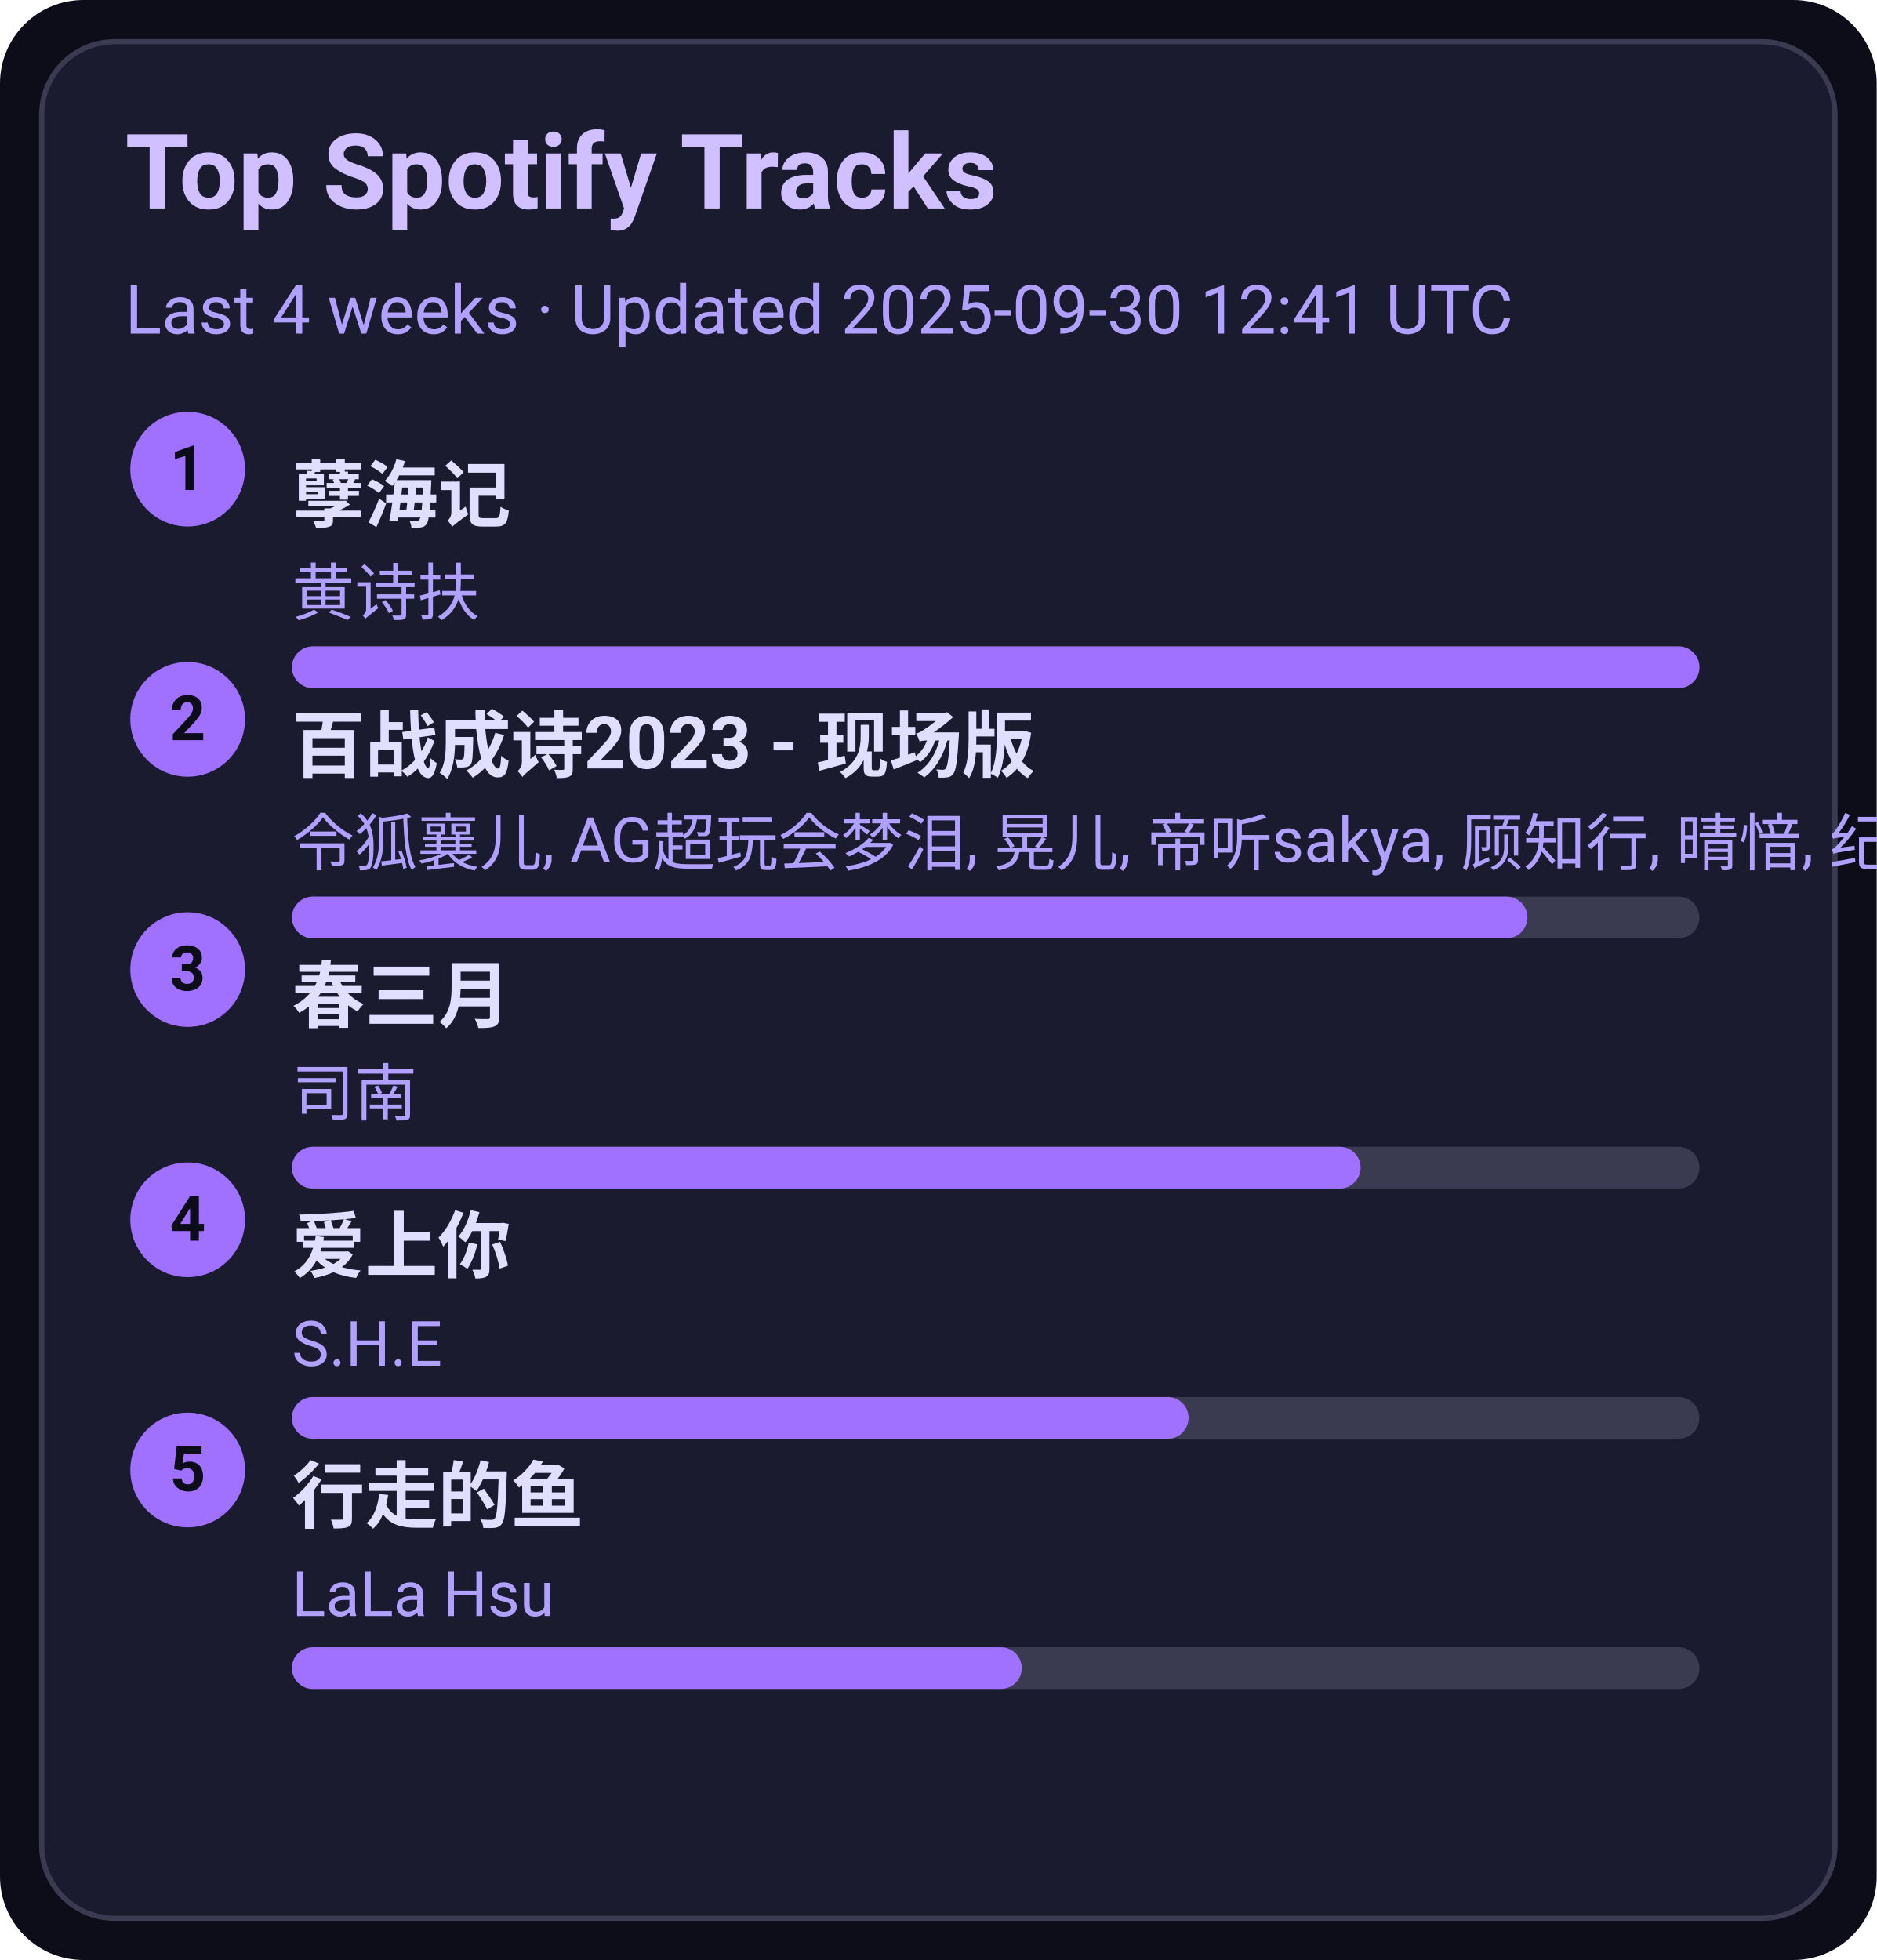
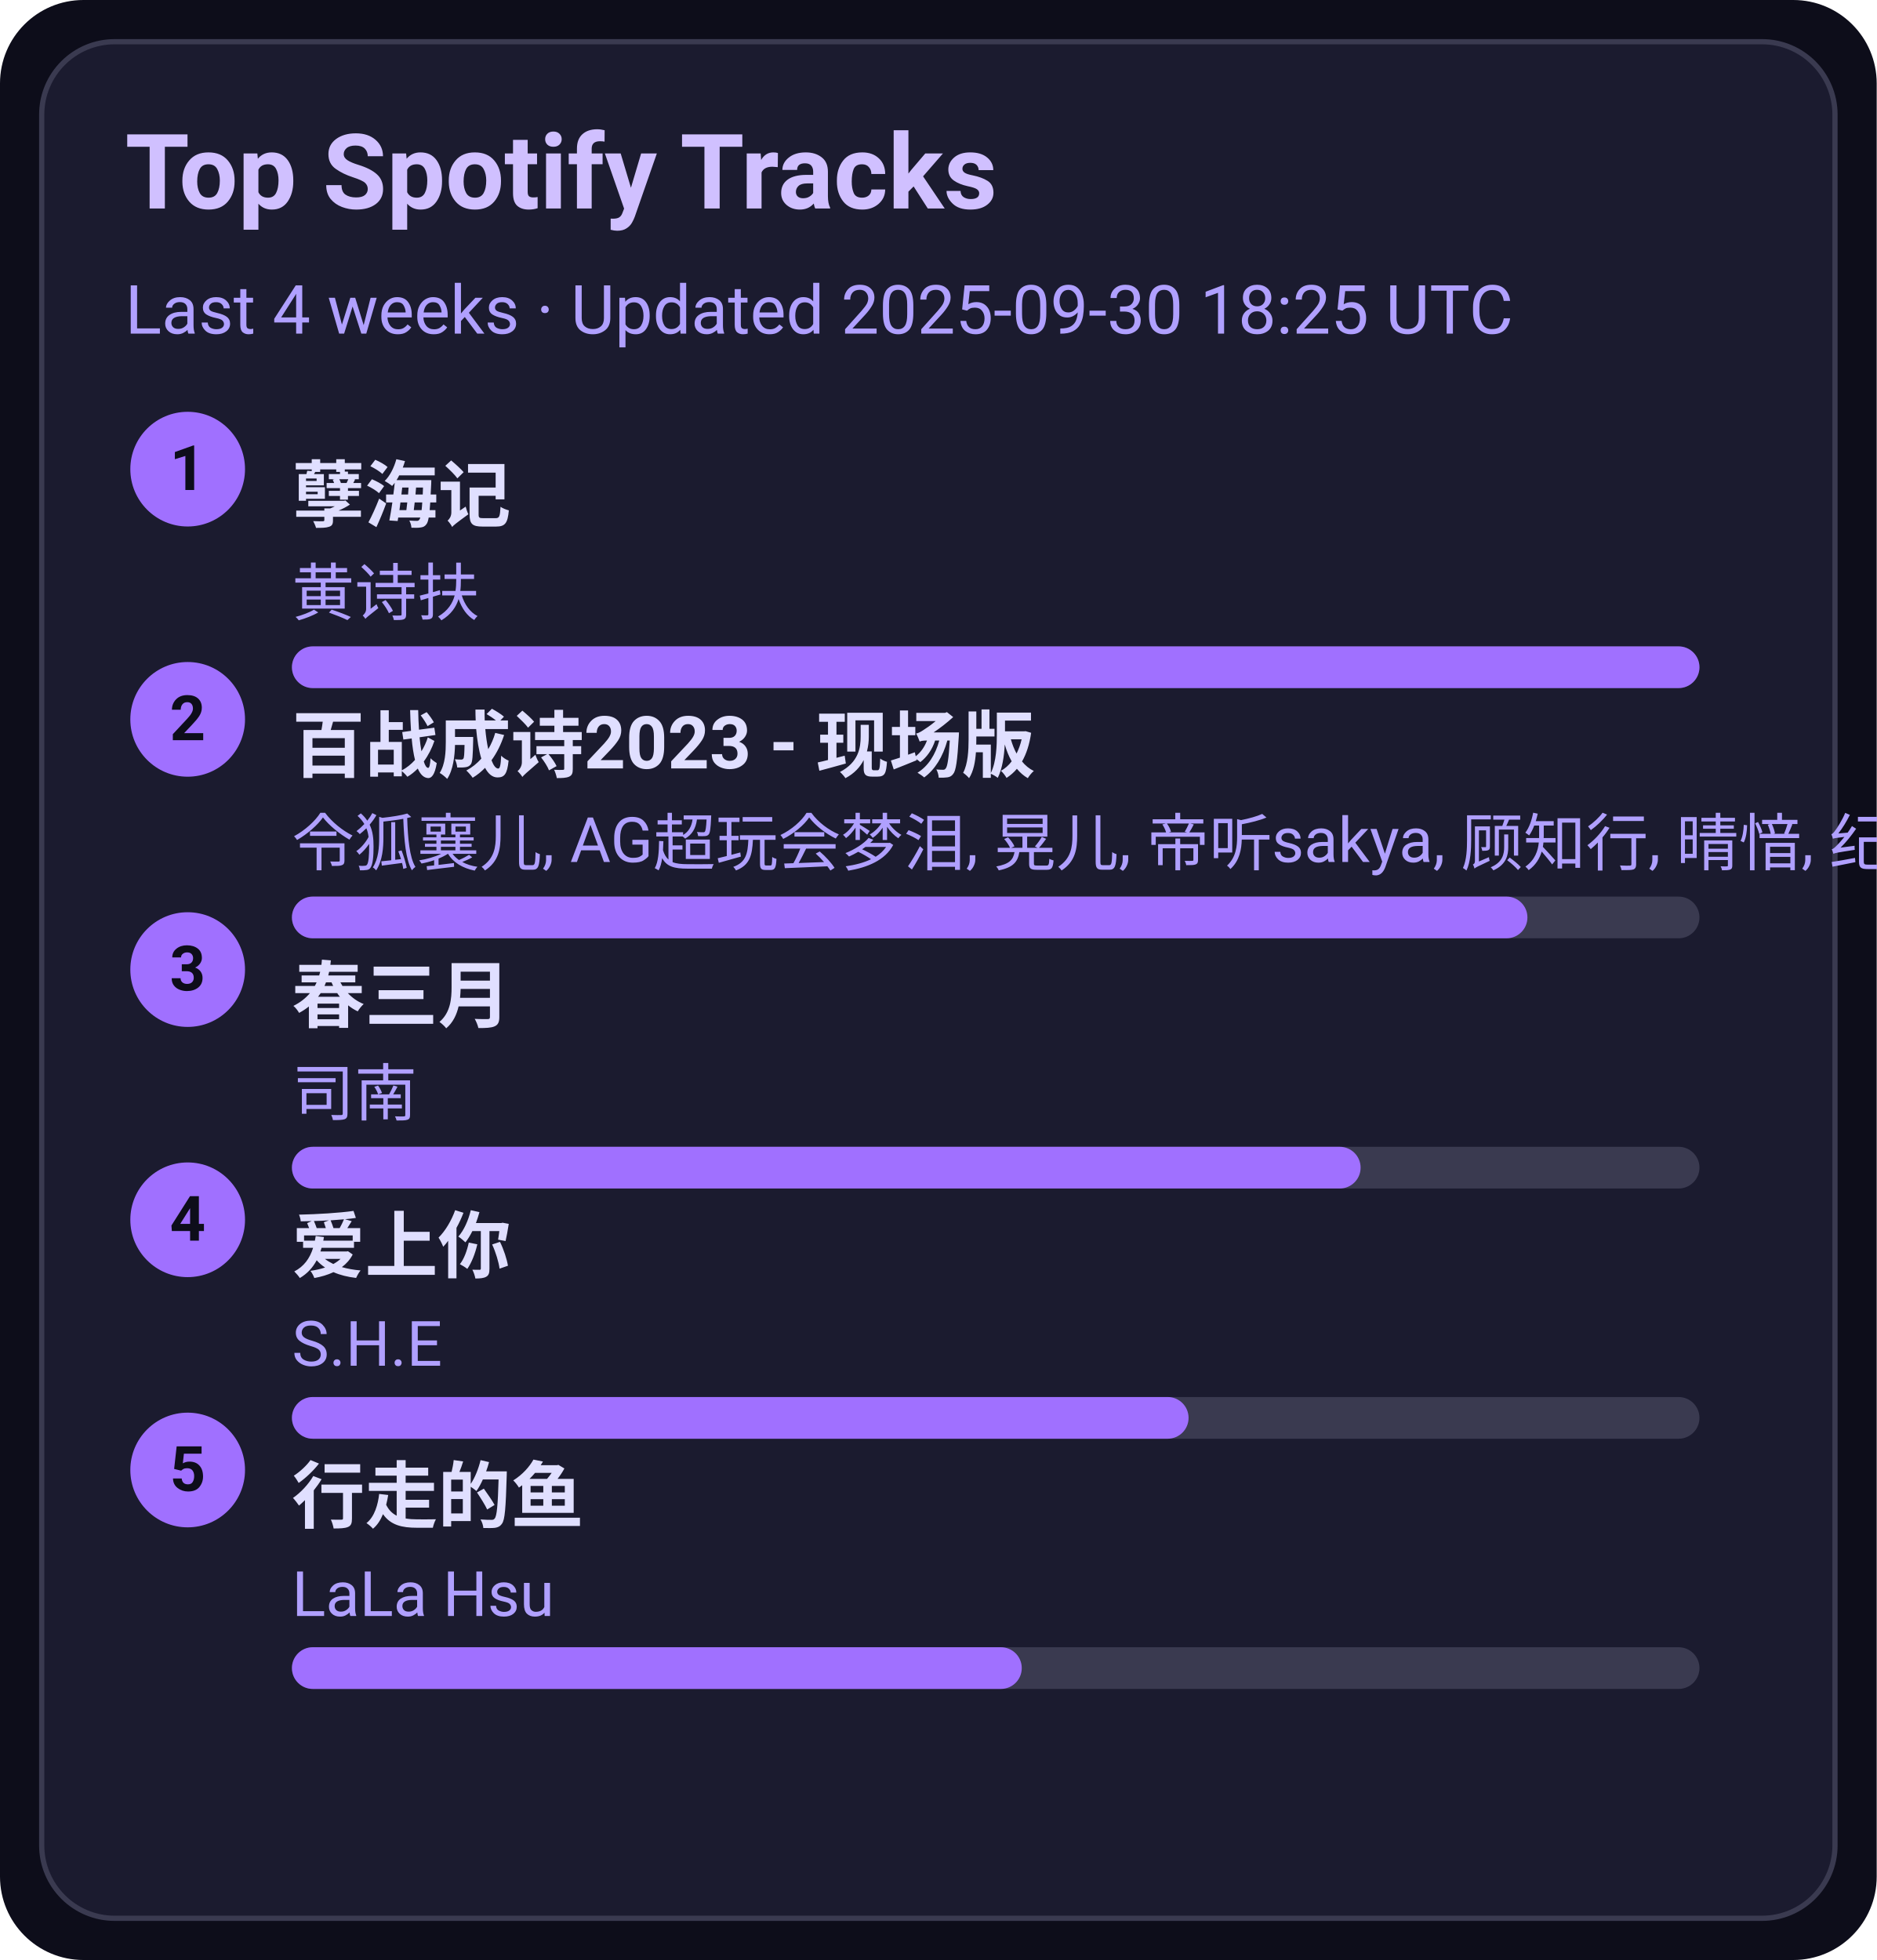
<svg xmlns="http://www.w3.org/2000/svg" width="360" height="376" viewBox="0 0 360 376">
  <style>text{font-family:-apple-system,BlinkMacSystemFont,Segoe UI,Roboto,Ubuntu,Helvetica Neue,Arial,Noto Sans,sans-serif}</style>
  <rect width="360" height="376" rx="16" fill="#0d0d1a" />
  <rect x="8" y="8" width="344" height="360" rx="14" fill="#1b1b2f" stroke="#3a3a50" />
  <text x="24" y="40" font-size="20" fill="#d0c0ff" font-weight="600">Top Spotify Tracks</text>
-   <text x="24" y="64" font-size="13" fill="#b0a0ff">Last 4 weeks · Updated 2025-09-30 12:41 UTC</text>
+   <text x="24" y="64" font-size="13" fill="#b0a0ff">Last 4 weeks · Updated 2025-09-30 18:25 UTC</text>
  <circle cx="36" cy="90" r="11" fill="#a070ff" />
  <text x="36" y="94" text-anchor="middle" font-size="12" fill="#0d0d1a" font-weight="700">1</text>
  <a href="https://open.spotify.com/track/3eIovUMhirNN6btJbpzNqD" target="_blank" rel="noopener noreferrer">
    <text x="56" y="100" font-size="14" fill="#e0dfff" font-weight="600">孽海记</text>
  </a>
  <text x="56" y="118" font-size="12" fill="#b0a0ff">黄诗扶</text>
  <rect x="56" y="124" width="270" height="8" rx="4" fill="#3a3a50" />
  <rect x="56" y="124" width="270" height="8" rx="4" fill="#a070ff" />
  <circle cx="36" cy="138" r="11" fill="#a070ff" />
  <text x="36" y="142" text-anchor="middle" font-size="12" fill="#0d0d1a" font-weight="700">2</text>
  <a href="https://open.spotify.com/track/2gttnS8fWnDwziLFt2TLEi" target="_blank" rel="noopener noreferrer">
    <text x="56" y="148" font-size="14" fill="#e0dfff" font-weight="600">百战成诗2023 - 现场版</text>
  </a>
  <text x="56" y="166" font-size="12" fill="#b0a0ff">令狐襄儿, AG超玩会梦泪, 晃儿, 帝听sakya, 顾知行, 晴愔, 纪粹希, 于冬然, 呦猫UNEKO</text>
  <rect x="56" y="172" width="270" height="8" rx="4" fill="#3a3a50" />
  <rect x="56" y="172" width="237" height="8" rx="4" fill="#a070ff" />
  <circle cx="36" cy="186" r="11" fill="#a070ff" />
  <text x="36" y="190" text-anchor="middle" font-size="12" fill="#0d0d1a" font-weight="700">3</text>
  <a href="https://open.spotify.com/track/5A9BOP4WTk2UayDlMb8w98" target="_blank" rel="noopener noreferrer">
    <text x="56" y="196" font-size="14" fill="#e0dfff" font-weight="600">春三月</text>
  </a>
  <text x="56" y="214" font-size="12" fill="#b0a0ff">司南</text>
  <rect x="56" y="220" width="270" height="8" rx="4" fill="#3a3a50" />
  <rect x="56" y="220" width="205" height="8" rx="4" fill="#a070ff" />
  <circle cx="36" cy="234" r="11" fill="#a070ff" />
  <text x="36" y="238" text-anchor="middle" font-size="12" fill="#0d0d1a" font-weight="700">4</text>
  <a href="https://open.spotify.com/track/4hcNpo1rtbzyNswsM5byTf" target="_blank" rel="noopener noreferrer">
    <text x="56" y="244" font-size="14" fill="#e0dfff" font-weight="600">爱上你</text>
  </a>
  <text x="56" y="262" font-size="12" fill="#b0a0ff">S.H.E</text>
  <rect x="56" y="268" width="270" height="8" rx="4" fill="#3a3a50" />
  <rect x="56" y="268" width="172" height="8" rx="4" fill="#a070ff" />
  <circle cx="36" cy="282" r="11" fill="#a070ff" />
  <text x="36" y="286" text-anchor="middle" font-size="12" fill="#0d0d1a" font-weight="700">5</text>
  <a href="https://open.spotify.com/track/5tGyQ1cWTaHBfZSHWr8AZb" target="_blank" rel="noopener noreferrer">
    <text x="56" y="292" font-size="14" fill="#e0dfff" font-weight="600">行走的鱼</text>
  </a>
  <text x="56" y="310" font-size="12" fill="#b0a0ff">LaLa Hsu</text>
  <rect x="56" y="316" width="270" height="8" rx="4" fill="#3a3a50" />
  <rect x="56" y="316" width="140" height="8" rx="4" fill="#a070ff" />
</svg>
